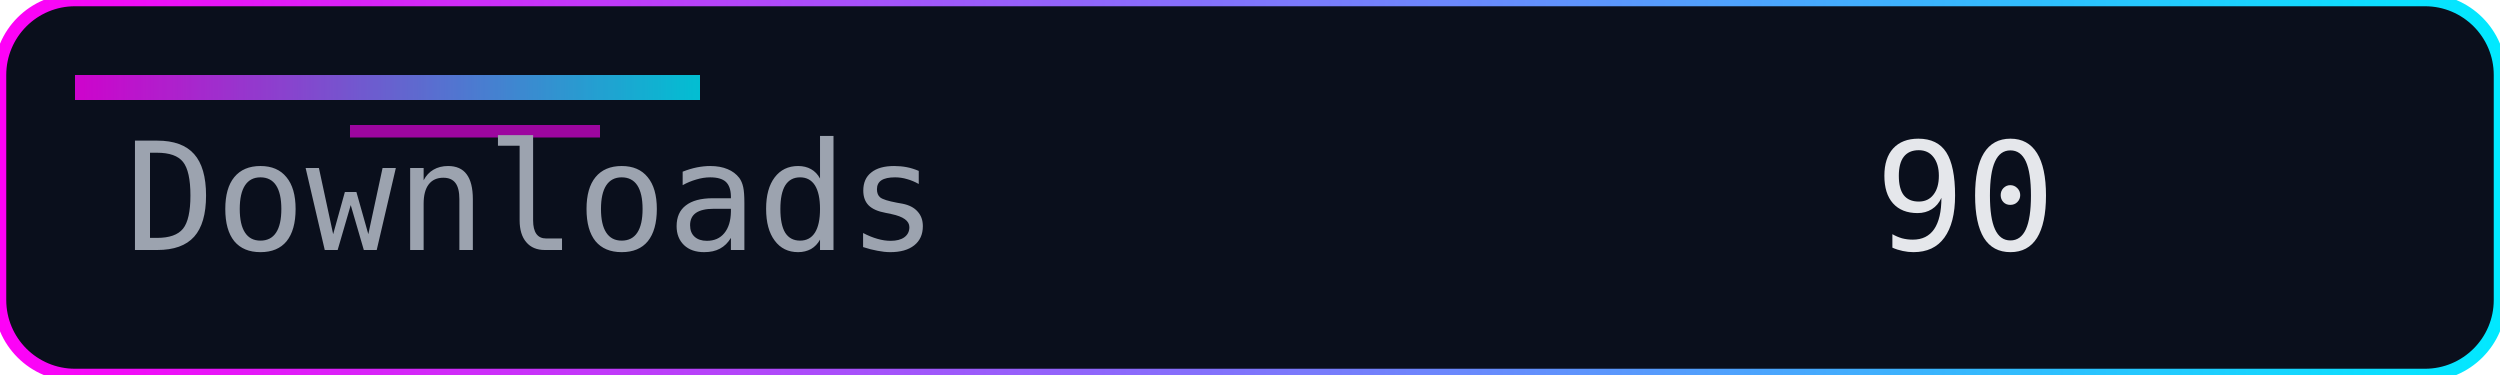
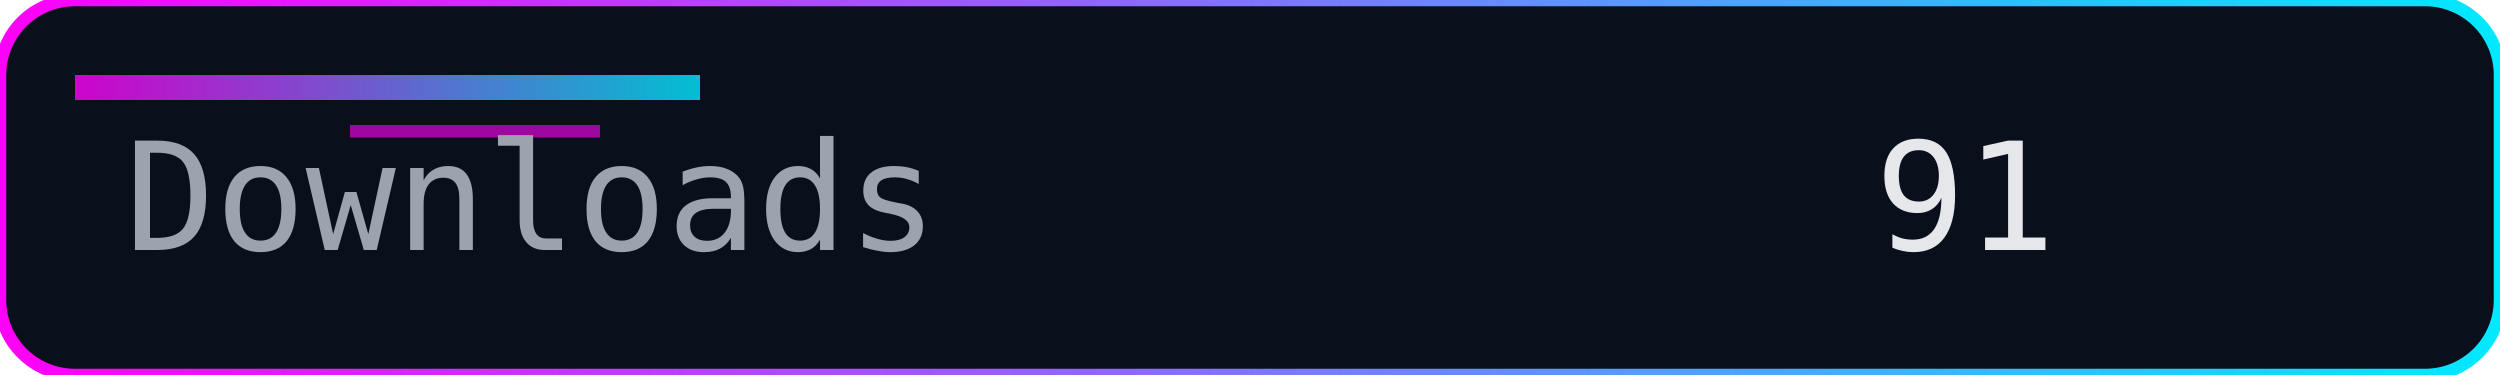
<svg xmlns="http://www.w3.org/2000/svg" width="200" height="30" role="img" aria-label="Downloads">
  <defs>
    <linearGradient id="accent" x1="0" y1="0" x2="1" y2="0">
      <stop offset="0%" stop-color="#ff00f7" />
      <stop offset="100%" stop-color="#00eaff" />
    </linearGradient>
  </defs>
  <rect width="200" height="30" rx="6" fill="#0a0f1c" />
  <rect width="200" height="30" rx="6" fill="none" stroke="url(#accent)" stroke-width="1" />
  <rect x="6" y="6" width="50" height="2" fill="url(#accent)" opacity="0.8" />
  <rect x="28" y="10" width="20" height="1" fill="#ff00f7" opacity="0.6" />
  <g font-family="Consolas, Menlo, monospace" font-size="12">
    <text x="10" y="20" fill="#9ca3af">Downloads</text>
-     <text x="150" y="20" fill="#e5e7eb">90</text>
+     <text x="150" y="20" fill="#e5e7eb">91</text>
  </g>
</svg>
